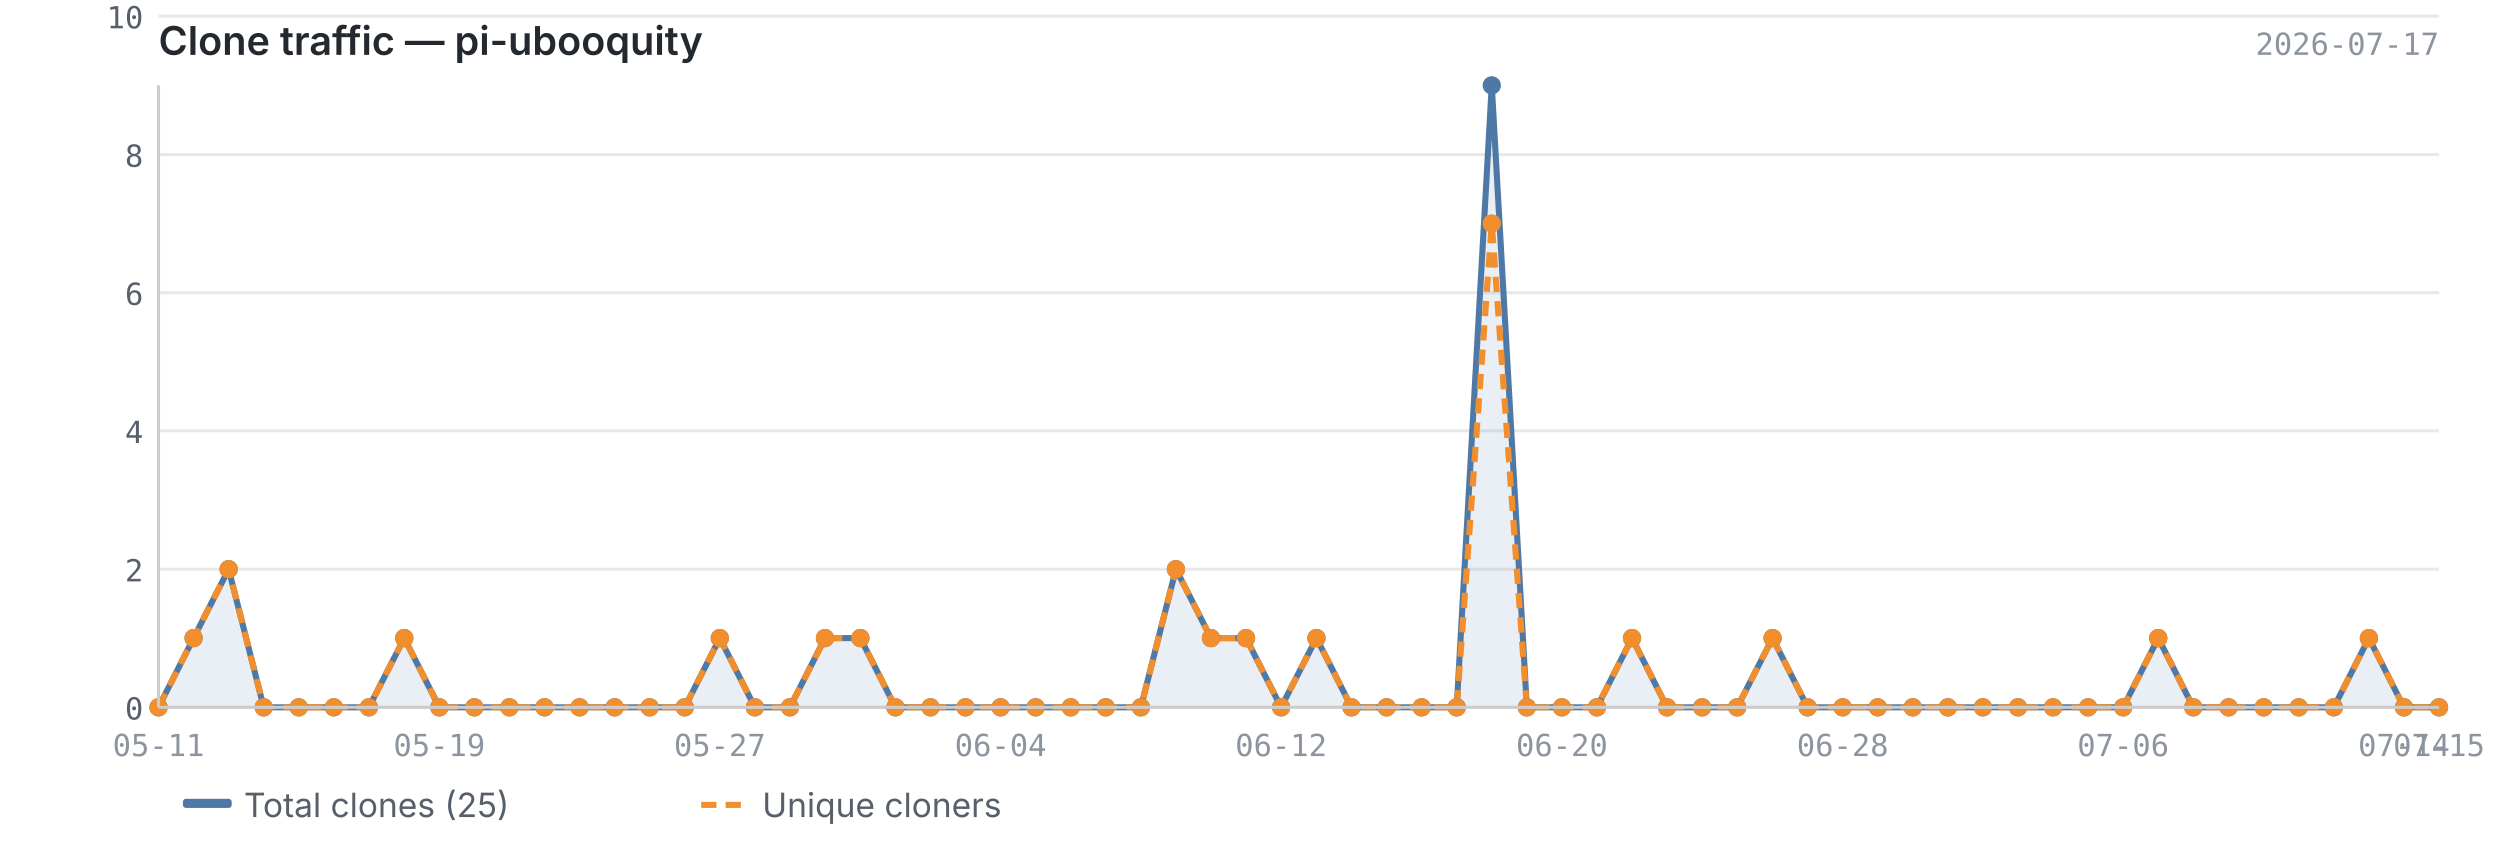
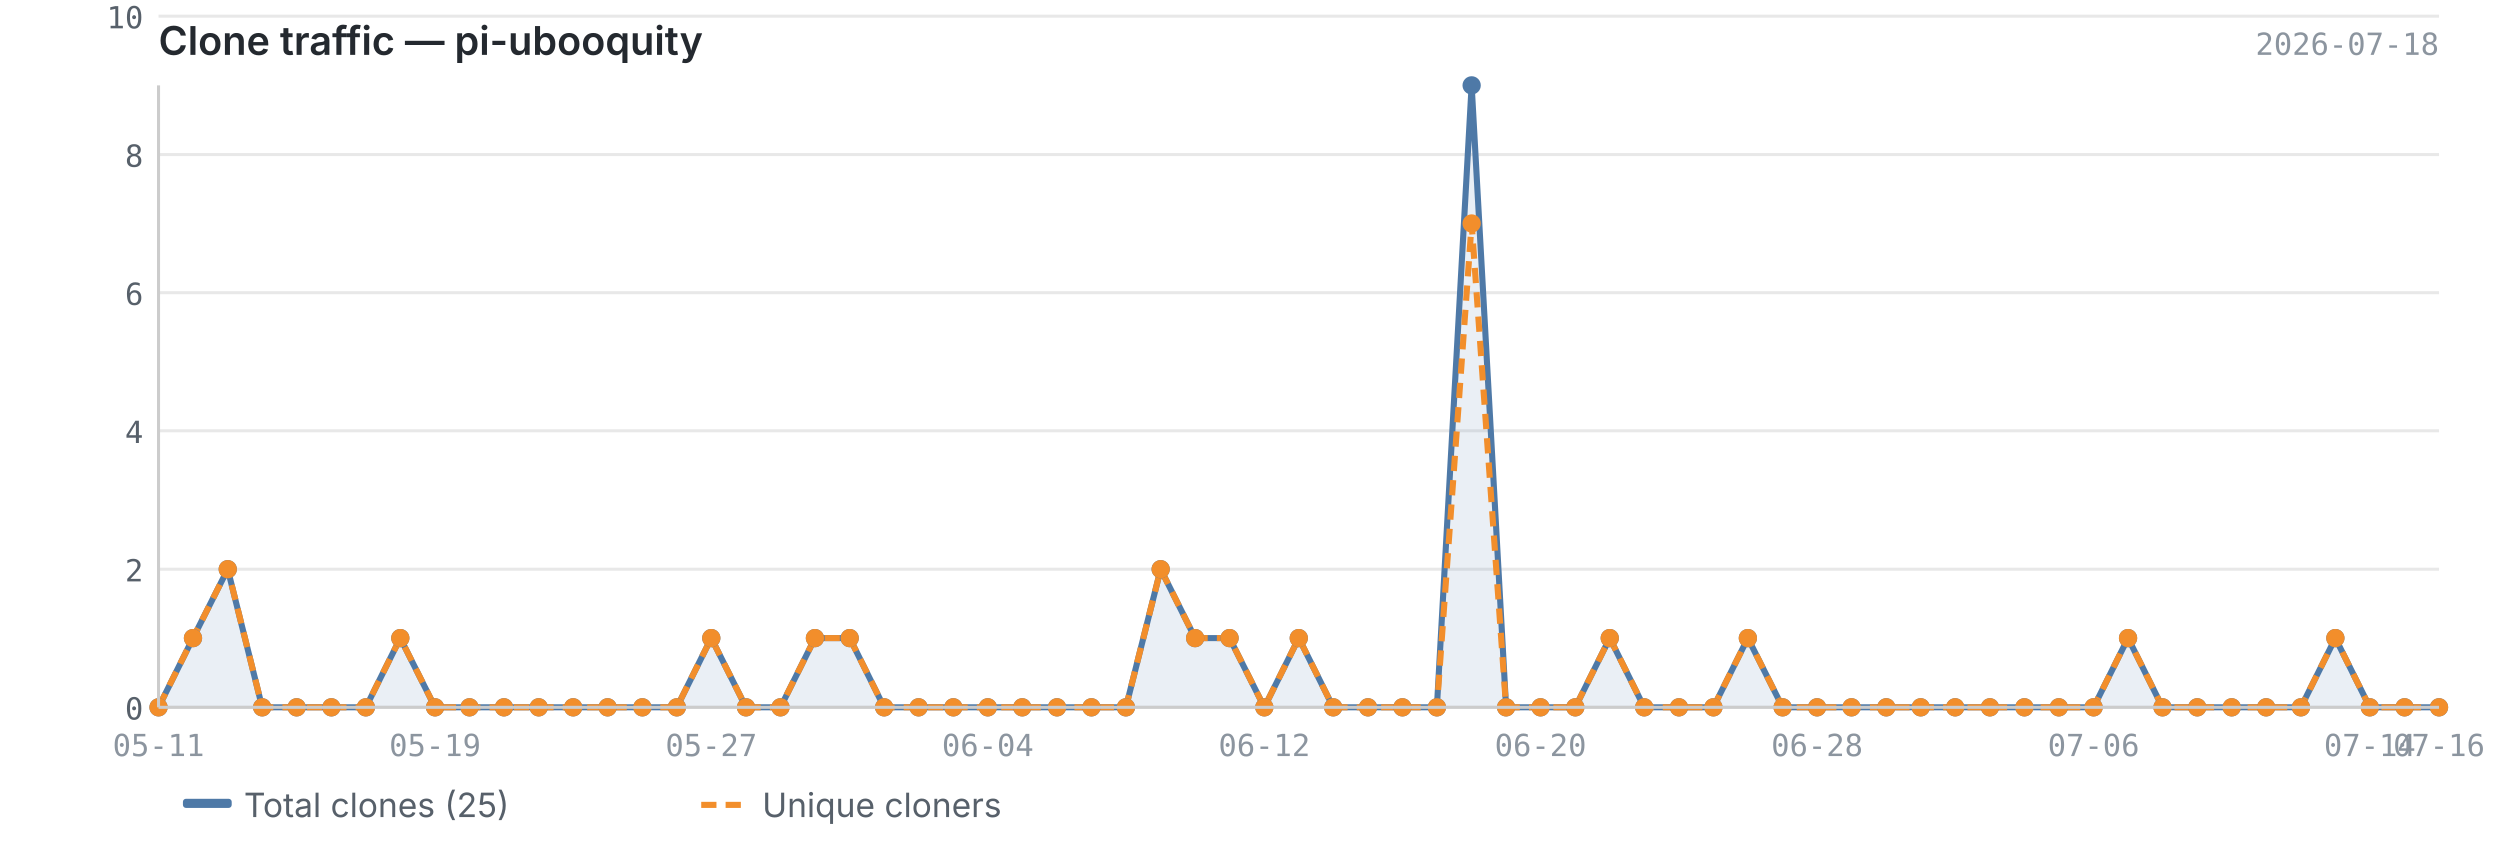
<svg xmlns="http://www.w3.org/2000/svg" viewBox="0 0 820 280" width="820" height="280">
  <text x="52" y="18" font-size="13" font-weight="600" fill="#24292f" font-family="-apple-system, BlinkMacSystemFont, 'Segoe UI', sans-serif">Clone traffic — pi-ubooquity</text>
-   <text x="800" y="18" font-size="10" fill="#8c959f" font-family="ui-monospace, SFMono-Regular, 'SF Mono', Menlo, monospace" text-anchor="end">2026-07-17</text>
+   <text x="800" y="18" font-size="10" fill="#8c959f" font-family="ui-monospace, SFMono-Regular, 'SF Mono', Menlo, monospace" text-anchor="end">2026-07-18</text>
  <line x1="52" y1="232.0" x2="800" y2="232.0" stroke="#e8e8e8" stroke-width="1" />
  <line x1="52" y1="186.7" x2="800" y2="186.7" stroke="#e8e8e8" stroke-width="1" />
  <line x1="52" y1="141.3" x2="800" y2="141.3" stroke="#e8e8e8" stroke-width="1" />
  <line x1="52" y1="96.0" x2="800" y2="96.0" stroke="#e8e8e8" stroke-width="1" />
  <line x1="52" y1="50.7" x2="800" y2="50.7" stroke="#e8e8e8" stroke-width="1" />
  <line x1="52" y1="5.3" x2="800" y2="5.3" stroke="#e8e8e8" stroke-width="1" />
-   <path d="M52.0,232.0 L52.0,232.0 L63.5,209.3 L75.0,186.7 L86.5,232.0 L98.0,232.0 L109.5,232.0 L121.0,232.0 L132.6,209.3 L144.1,232.0 L155.6,232.0 L167.1,232.0 L178.6,232.0 L190.1,232.0 L201.6,232.0 L213.1,232.0 L224.6,232.0 L236.1,209.3 L247.6,232.0 L259.1,232.0 L270.6,209.3 L282.2,209.3 L293.7,232.0 L305.2,232.0 L316.7,232.0 L328.2,232.0 L339.7,232.0 L351.2,232.0 L362.7,232.0 L374.2,232.0 L385.7,186.7 L397.2,209.3 L408.7,209.3 L420.2,232.0 L431.8,209.3 L443.3,232.0 L454.8,232.0 L466.3,232.0 L477.8,232.0 L489.3,28.0 L500.8,232.0 L512.3,232.0 L523.8,232.0 L535.3,209.3 L546.8,232.0 L558.3,232.0 L569.8,232.0 L581.4,209.3 L592.9,232.0 L604.4,232.0 L615.9,232.0 L627.4,232.0 L638.9,232.0 L650.4,232.0 L661.9,232.0 L673.4,232.0 L684.9,232.0 L696.4,232.0 L707.9,209.3 L719.4,232.0 L731.0,232.0 L742.5,232.0 L754.0,232.0 L765.5,232.0 L777.0,209.3 L788.5,232.0 L800.0,232.0 L800.0,232.0 L52.0,232.0Z" fill="#4e79a7" opacity="0.12" />
-   <polyline points="52.0,232.0 63.5,209.3 75.0,186.7 86.5,232.0 98.0,232.0 109.5,232.0 121.0,232.0 132.6,209.3 144.1,232.0 155.6,232.0 167.1,232.0 178.6,232.0 190.1,232.0 201.6,232.0 213.1,232.0 224.6,232.0 236.1,209.3 247.6,232.0 259.1,232.0 270.6,209.3 282.2,209.3 293.7,232.0 305.2,232.0 316.7,232.0 328.2,232.0 339.7,232.0 351.2,232.0 362.7,232.0 374.2,232.0 385.7,186.7 397.2,209.3 408.7,209.3 420.2,232.0 431.8,209.3 443.3,232.0 454.8,232.0 466.3,232.0 477.8,232.0 489.3,28.0 500.8,232.0 512.3,232.0 523.8,232.0 535.3,209.3 546.8,232.0 558.3,232.0 569.8,232.0 581.4,209.3 592.9,232.0 604.4,232.0 615.9,232.0 627.4,232.0 638.9,232.0 650.4,232.0 661.9,232.0 673.4,232.0 684.9,232.0 696.4,232.0 707.9,209.3 719.4,232.0 731.0,232.0 742.5,232.0 754.0,232.0 765.5,232.0 777.0,209.3 788.5,232.0 800.0,232.0" fill="none" stroke="#4e79a7" stroke-width="2" stroke-linejoin="round" />
-   <polyline points="52.0,232.0 63.5,209.3 75.0,186.7 86.5,232.0 98.0,232.0 109.5,232.0 121.0,232.0 132.6,209.3 144.1,232.0 155.6,232.0 167.1,232.0 178.6,232.0 190.1,232.0 201.6,232.0 213.1,232.0 224.6,232.0 236.1,209.3 247.6,232.0 259.1,232.0 270.6,209.3 282.2,209.3 293.7,232.0 305.2,232.0 316.7,232.0 328.2,232.0 339.7,232.0 351.2,232.0 362.7,232.0 374.2,232.0 385.7,186.7 397.2,209.3 408.7,209.3 420.2,232.0 431.8,209.3 443.3,232.0 454.8,232.0 466.3,232.0 477.8,232.0 489.3,73.3 500.8,232.0 512.3,232.0 523.8,232.0 535.3,209.3 546.8,232.0 558.3,232.0 569.8,232.0 581.4,209.3 592.9,232.0 604.4,232.0 615.9,232.0 627.4,232.0 638.9,232.0 650.4,232.0 661.9,232.0 673.4,232.0 684.9,232.0 696.4,232.0 707.9,209.3 719.4,232.0 731.0,232.0 742.5,232.0 754.0,232.0 765.5,232.0 777.0,209.3 788.5,232.0 800.0,232.0" fill="none" stroke="#f28e2b" stroke-width="2" stroke-linejoin="round" stroke-dasharray="5,3" />
+   <path d="M52.0,232.0 L52.0,232.0 L63.3,209.3 L74.7,186.7 L86.0,232.0 L97.3,232.0 L108.7,232.0 L120.0,232.0 L131.3,209.3 L142.7,232.0 L154.0,232.0 L165.3,232.0 L176.7,232.0 L188.0,232.0 L199.3,232.0 L210.7,232.0 L222.0,232.0 L233.3,209.3 L244.7,232.0 L256.0,232.0 L267.3,209.3 L278.7,209.3 L290.0,232.0 L301.3,232.0 L312.7,232.0 L324.0,232.0 L335.3,232.0 L346.7,232.0 L358.0,232.0 L369.3,232.0 L380.7,186.7 L392.0,209.3 L403.3,209.3 L414.7,232.0 L426.0,209.3 L437.3,232.0 L448.7,232.0 L460.0,232.0 L471.3,232.0 L482.7,28.0 L494.0,232.0 L505.3,232.0 L516.7,232.0 L528.0,209.3 L539.3,232.0 L550.7,232.0 L562.0,232.0 L573.3,209.3 L584.7,232.0 L596.0,232.0 L607.3,232.0 L618.7,232.0 L630.0,232.0 L641.3,232.0 L652.7,232.0 L664.0,232.0 L675.3,232.0 L686.7,232.0 L698.0,209.3 L709.3,232.0 L720.7,232.0 L732.0,232.0 L743.3,232.0 L754.7,232.0 L766.0,209.3 L777.3,232.0 L788.7,232.0 L800.0,232.0 L800.0,232.0 L52.0,232.0Z" fill="#4e79a7" opacity="0.12" />
+   <polyline points="52.0,232.0 63.3,209.3 74.7,186.7 86.0,232.0 97.3,232.0 108.7,232.0 120.0,232.0 131.3,209.3 142.7,232.0 154.0,232.0 165.3,232.0 176.7,232.0 188.0,232.0 199.3,232.0 210.7,232.0 222.0,232.0 233.3,209.3 244.7,232.0 256.0,232.0 267.3,209.3 278.7,209.3 290.0,232.0 301.3,232.0 312.7,232.0 324.0,232.0 335.3,232.0 346.7,232.0 358.0,232.0 369.3,232.0 380.7,186.7 392.0,209.3 403.3,209.3 414.7,232.0 426.0,209.3 437.3,232.0 448.7,232.0 460.0,232.0 471.3,232.0 482.7,28.0 494.0,232.0 505.3,232.0 516.7,232.0 528.0,209.3 539.3,232.0 550.7,232.0 562.0,232.0 573.3,209.3 584.7,232.0 596.0,232.0 607.3,232.0 618.7,232.0 630.0,232.0 641.3,232.0 652.7,232.0 664.0,232.0 675.3,232.0 686.7,232.0 698.0,209.3 709.3,232.0 720.7,232.0 732.0,232.0 743.3,232.0 754.7,232.0 766.0,209.3 777.3,232.0 788.7,232.0 800.0,232.0" fill="none" stroke="#4e79a7" stroke-width="2" stroke-linejoin="round" />
+   <polyline points="52.0,232.0 63.3,209.3 74.7,186.7 86.0,232.0 97.3,232.0 108.7,232.0 120.0,232.0 131.3,209.3 142.7,232.0 154.0,232.0 165.3,232.0 176.7,232.0 188.0,232.0 199.3,232.0 210.7,232.0 222.0,232.0 233.3,209.3 244.7,232.0 256.0,232.0 267.3,209.3 278.7,209.3 290.0,232.0 301.3,232.0 312.7,232.0 324.0,232.0 335.3,232.0 346.7,232.0 358.0,232.0 369.3,232.0 380.7,186.7 392.0,209.3 403.3,209.3 414.7,232.0 426.0,209.3 437.3,232.0 448.7,232.0 460.0,232.0 471.3,232.0 482.7,73.3 494.0,232.0 505.3,232.0 516.7,232.0 528.0,209.3 539.3,232.0 550.7,232.0 562.0,232.0 573.3,209.3 584.7,232.0 596.0,232.0 607.3,232.0 618.7,232.0 630.0,232.0 641.3,232.0 652.7,232.0 664.0,232.0 675.3,232.0 686.7,232.0 698.0,209.3 709.3,232.0 720.7,232.0 732.0,232.0 743.3,232.0 754.7,232.0 766.0,209.3 777.3,232.0 788.7,232.0 800.0,232.0" fill="none" stroke="#f28e2b" stroke-width="2" stroke-linejoin="round" stroke-dasharray="5,3" />
  <circle cx="52.0" cy="232.0" r="3" fill="#4e79a7" />
-   <circle cx="63.5" cy="209.3" r="3" fill="#4e79a7" />
-   <circle cx="75.0" cy="186.7" r="3" fill="#4e79a7" />
-   <circle cx="86.5" cy="232.0" r="3" fill="#4e79a7" />
-   <circle cx="98.0" cy="232.0" r="3" fill="#4e79a7" />
-   <circle cx="109.5" cy="232.0" r="3" fill="#4e79a7" />
-   <circle cx="121.0" cy="232.0" r="3" fill="#4e79a7" />
-   <circle cx="132.6" cy="209.3" r="3" fill="#4e79a7" />
-   <circle cx="144.1" cy="232.0" r="3" fill="#4e79a7" />
-   <circle cx="155.6" cy="232.0" r="3" fill="#4e79a7" />
-   <circle cx="167.1" cy="232.0" r="3" fill="#4e79a7" />
-   <circle cx="178.6" cy="232.0" r="3" fill="#4e79a7" />
-   <circle cx="190.1" cy="232.0" r="3" fill="#4e79a7" />
-   <circle cx="201.6" cy="232.0" r="3" fill="#4e79a7" />
-   <circle cx="213.1" cy="232.0" r="3" fill="#4e79a7" />
-   <circle cx="224.6" cy="232.0" r="3" fill="#4e79a7" />
-   <circle cx="236.1" cy="209.3" r="3" fill="#4e79a7" />
-   <circle cx="247.6" cy="232.0" r="3" fill="#4e79a7" />
-   <circle cx="259.1" cy="232.0" r="3" fill="#4e79a7" />
-   <circle cx="270.6" cy="209.3" r="3" fill="#4e79a7" />
-   <circle cx="282.2" cy="209.3" r="3" fill="#4e79a7" />
-   <circle cx="293.7" cy="232.0" r="3" fill="#4e79a7" />
-   <circle cx="305.2" cy="232.0" r="3" fill="#4e79a7" />
-   <circle cx="316.7" cy="232.0" r="3" fill="#4e79a7" />
-   <circle cx="328.2" cy="232.0" r="3" fill="#4e79a7" />
-   <circle cx="339.7" cy="232.0" r="3" fill="#4e79a7" />
-   <circle cx="351.2" cy="232.0" r="3" fill="#4e79a7" />
-   <circle cx="362.7" cy="232.0" r="3" fill="#4e79a7" />
-   <circle cx="374.2" cy="232.0" r="3" fill="#4e79a7" />
-   <circle cx="385.7" cy="186.7" r="3" fill="#4e79a7" />
-   <circle cx="397.2" cy="209.3" r="3" fill="#4e79a7" />
-   <circle cx="408.7" cy="209.3" r="3" fill="#4e79a7" />
-   <circle cx="420.2" cy="232.0" r="3" fill="#4e79a7" />
-   <circle cx="431.8" cy="209.3" r="3" fill="#4e79a7" />
-   <circle cx="443.3" cy="232.0" r="3" fill="#4e79a7" />
-   <circle cx="454.8" cy="232.0" r="3" fill="#4e79a7" />
-   <circle cx="466.3" cy="232.0" r="3" fill="#4e79a7" />
-   <circle cx="477.8" cy="232.0" r="3" fill="#4e79a7" />
-   <circle cx="489.3" cy="28.0" r="3" fill="#4e79a7" />
-   <circle cx="500.8" cy="232.0" r="3" fill="#4e79a7" />
-   <circle cx="512.3" cy="232.0" r="3" fill="#4e79a7" />
-   <circle cx="523.8" cy="232.0" r="3" fill="#4e79a7" />
-   <circle cx="535.3" cy="209.3" r="3" fill="#4e79a7" />
-   <circle cx="546.8" cy="232.0" r="3" fill="#4e79a7" />
-   <circle cx="558.3" cy="232.0" r="3" fill="#4e79a7" />
-   <circle cx="569.8" cy="232.0" r="3" fill="#4e79a7" />
-   <circle cx="581.4" cy="209.3" r="3" fill="#4e79a7" />
-   <circle cx="592.9" cy="232.0" r="3" fill="#4e79a7" />
-   <circle cx="604.4" cy="232.0" r="3" fill="#4e79a7" />
-   <circle cx="615.9" cy="232.0" r="3" fill="#4e79a7" />
-   <circle cx="627.4" cy="232.0" r="3" fill="#4e79a7" />
-   <circle cx="638.9" cy="232.0" r="3" fill="#4e79a7" />
-   <circle cx="650.4" cy="232.0" r="3" fill="#4e79a7" />
-   <circle cx="661.9" cy="232.0" r="3" fill="#4e79a7" />
-   <circle cx="673.4" cy="232.0" r="3" fill="#4e79a7" />
-   <circle cx="684.9" cy="232.0" r="3" fill="#4e79a7" />
-   <circle cx="696.4" cy="232.0" r="3" fill="#4e79a7" />
-   <circle cx="707.9" cy="209.3" r="3" fill="#4e79a7" />
-   <circle cx="719.4" cy="232.0" r="3" fill="#4e79a7" />
-   <circle cx="731.0" cy="232.0" r="3" fill="#4e79a7" />
-   <circle cx="742.5" cy="232.0" r="3" fill="#4e79a7" />
-   <circle cx="754.0" cy="232.0" r="3" fill="#4e79a7" />
-   <circle cx="765.5" cy="232.0" r="3" fill="#4e79a7" />
-   <circle cx="777.0" cy="209.3" r="3" fill="#4e79a7" />
-   <circle cx="788.5" cy="232.0" r="3" fill="#4e79a7" />
+   <circle cx="63.3" cy="209.3" r="3" fill="#4e79a7" />
+   <circle cx="74.7" cy="186.7" r="3" fill="#4e79a7" />
+   <circle cx="86.0" cy="232.0" r="3" fill="#4e79a7" />
+   <circle cx="97.3" cy="232.0" r="3" fill="#4e79a7" />
+   <circle cx="108.7" cy="232.0" r="3" fill="#4e79a7" />
+   <circle cx="120.0" cy="232.0" r="3" fill="#4e79a7" />
+   <circle cx="131.3" cy="209.3" r="3" fill="#4e79a7" />
+   <circle cx="142.7" cy="232.0" r="3" fill="#4e79a7" />
+   <circle cx="154.0" cy="232.0" r="3" fill="#4e79a7" />
+   <circle cx="165.3" cy="232.0" r="3" fill="#4e79a7" />
+   <circle cx="176.7" cy="232.0" r="3" fill="#4e79a7" />
+   <circle cx="188.0" cy="232.0" r="3" fill="#4e79a7" />
+   <circle cx="199.3" cy="232.0" r="3" fill="#4e79a7" />
+   <circle cx="210.7" cy="232.0" r="3" fill="#4e79a7" />
+   <circle cx="222.0" cy="232.0" r="3" fill="#4e79a7" />
+   <circle cx="233.3" cy="209.3" r="3" fill="#4e79a7" />
+   <circle cx="244.7" cy="232.0" r="3" fill="#4e79a7" />
+   <circle cx="256.0" cy="232.0" r="3" fill="#4e79a7" />
+   <circle cx="267.3" cy="209.3" r="3" fill="#4e79a7" />
+   <circle cx="278.7" cy="209.3" r="3" fill="#4e79a7" />
+   <circle cx="290.0" cy="232.0" r="3" fill="#4e79a7" />
+   <circle cx="301.3" cy="232.0" r="3" fill="#4e79a7" />
+   <circle cx="312.7" cy="232.0" r="3" fill="#4e79a7" />
+   <circle cx="324.0" cy="232.0" r="3" fill="#4e79a7" />
+   <circle cx="335.3" cy="232.0" r="3" fill="#4e79a7" />
+   <circle cx="346.7" cy="232.0" r="3" fill="#4e79a7" />
+   <circle cx="358.0" cy="232.0" r="3" fill="#4e79a7" />
+   <circle cx="369.3" cy="232.0" r="3" fill="#4e79a7" />
+   <circle cx="380.7" cy="186.7" r="3" fill="#4e79a7" />
+   <circle cx="392.0" cy="209.3" r="3" fill="#4e79a7" />
+   <circle cx="403.3" cy="209.3" r="3" fill="#4e79a7" />
+   <circle cx="414.7" cy="232.0" r="3" fill="#4e79a7" />
+   <circle cx="426.0" cy="209.3" r="3" fill="#4e79a7" />
+   <circle cx="437.3" cy="232.0" r="3" fill="#4e79a7" />
+   <circle cx="448.7" cy="232.0" r="3" fill="#4e79a7" />
+   <circle cx="460.0" cy="232.0" r="3" fill="#4e79a7" />
+   <circle cx="471.3" cy="232.0" r="3" fill="#4e79a7" />
+   <circle cx="482.7" cy="28.0" r="3" fill="#4e79a7" />
+   <circle cx="494.0" cy="232.0" r="3" fill="#4e79a7" />
+   <circle cx="505.3" cy="232.0" r="3" fill="#4e79a7" />
+   <circle cx="516.7" cy="232.0" r="3" fill="#4e79a7" />
+   <circle cx="528.0" cy="209.3" r="3" fill="#4e79a7" />
+   <circle cx="539.3" cy="232.0" r="3" fill="#4e79a7" />
+   <circle cx="550.7" cy="232.0" r="3" fill="#4e79a7" />
+   <circle cx="562.0" cy="232.0" r="3" fill="#4e79a7" />
+   <circle cx="573.3" cy="209.3" r="3" fill="#4e79a7" />
+   <circle cx="584.7" cy="232.0" r="3" fill="#4e79a7" />
+   <circle cx="596.0" cy="232.0" r="3" fill="#4e79a7" />
+   <circle cx="607.3" cy="232.0" r="3" fill="#4e79a7" />
+   <circle cx="618.7" cy="232.0" r="3" fill="#4e79a7" />
+   <circle cx="630.0" cy="232.0" r="3" fill="#4e79a7" />
+   <circle cx="641.3" cy="232.0" r="3" fill="#4e79a7" />
+   <circle cx="652.7" cy="232.0" r="3" fill="#4e79a7" />
+   <circle cx="664.0" cy="232.0" r="3" fill="#4e79a7" />
+   <circle cx="675.3" cy="232.0" r="3" fill="#4e79a7" />
+   <circle cx="686.7" cy="232.0" r="3" fill="#4e79a7" />
+   <circle cx="698.0" cy="209.3" r="3" fill="#4e79a7" />
+   <circle cx="709.3" cy="232.0" r="3" fill="#4e79a7" />
+   <circle cx="720.7" cy="232.0" r="3" fill="#4e79a7" />
+   <circle cx="732.0" cy="232.0" r="3" fill="#4e79a7" />
+   <circle cx="743.3" cy="232.0" r="3" fill="#4e79a7" />
+   <circle cx="754.7" cy="232.0" r="3" fill="#4e79a7" />
+   <circle cx="766.0" cy="209.3" r="3" fill="#4e79a7" />
+   <circle cx="777.3" cy="232.0" r="3" fill="#4e79a7" />
+   <circle cx="788.7" cy="232.0" r="3" fill="#4e79a7" />
  <circle cx="800.0" cy="232.0" r="3" fill="#4e79a7" />
  <circle cx="52.0" cy="232.0" r="3" fill="#f28e2b" />
-   <circle cx="63.5" cy="209.3" r="3" fill="#f28e2b" />
-   <circle cx="75.0" cy="186.7" r="3" fill="#f28e2b" />
-   <circle cx="86.5" cy="232.0" r="3" fill="#f28e2b" />
-   <circle cx="98.0" cy="232.0" r="3" fill="#f28e2b" />
-   <circle cx="109.5" cy="232.0" r="3" fill="#f28e2b" />
-   <circle cx="121.0" cy="232.0" r="3" fill="#f28e2b" />
-   <circle cx="132.6" cy="209.3" r="3" fill="#f28e2b" />
-   <circle cx="144.1" cy="232.0" r="3" fill="#f28e2b" />
-   <circle cx="155.6" cy="232.0" r="3" fill="#f28e2b" />
-   <circle cx="167.1" cy="232.0" r="3" fill="#f28e2b" />
-   <circle cx="178.6" cy="232.0" r="3" fill="#f28e2b" />
-   <circle cx="190.1" cy="232.0" r="3" fill="#f28e2b" />
-   <circle cx="201.6" cy="232.0" r="3" fill="#f28e2b" />
-   <circle cx="213.1" cy="232.0" r="3" fill="#f28e2b" />
-   <circle cx="224.6" cy="232.0" r="3" fill="#f28e2b" />
-   <circle cx="236.1" cy="209.3" r="3" fill="#f28e2b" />
-   <circle cx="247.6" cy="232.0" r="3" fill="#f28e2b" />
-   <circle cx="259.1" cy="232.0" r="3" fill="#f28e2b" />
-   <circle cx="270.6" cy="209.3" r="3" fill="#f28e2b" />
-   <circle cx="282.2" cy="209.3" r="3" fill="#f28e2b" />
-   <circle cx="293.7" cy="232.0" r="3" fill="#f28e2b" />
-   <circle cx="305.2" cy="232.0" r="3" fill="#f28e2b" />
-   <circle cx="316.7" cy="232.0" r="3" fill="#f28e2b" />
-   <circle cx="328.2" cy="232.0" r="3" fill="#f28e2b" />
-   <circle cx="339.7" cy="232.0" r="3" fill="#f28e2b" />
-   <circle cx="351.2" cy="232.0" r="3" fill="#f28e2b" />
-   <circle cx="362.7" cy="232.0" r="3" fill="#f28e2b" />
-   <circle cx="374.2" cy="232.0" r="3" fill="#f28e2b" />
-   <circle cx="385.7" cy="186.7" r="3" fill="#f28e2b" />
-   <circle cx="397.2" cy="209.3" r="3" fill="#f28e2b" />
-   <circle cx="408.7" cy="209.3" r="3" fill="#f28e2b" />
-   <circle cx="420.2" cy="232.0" r="3" fill="#f28e2b" />
-   <circle cx="431.8" cy="209.3" r="3" fill="#f28e2b" />
-   <circle cx="443.3" cy="232.0" r="3" fill="#f28e2b" />
-   <circle cx="454.8" cy="232.0" r="3" fill="#f28e2b" />
-   <circle cx="466.3" cy="232.0" r="3" fill="#f28e2b" />
-   <circle cx="477.8" cy="232.0" r="3" fill="#f28e2b" />
-   <circle cx="489.3" cy="73.3" r="3" fill="#f28e2b" />
-   <circle cx="500.8" cy="232.0" r="3" fill="#f28e2b" />
-   <circle cx="512.3" cy="232.0" r="3" fill="#f28e2b" />
-   <circle cx="523.8" cy="232.0" r="3" fill="#f28e2b" />
-   <circle cx="535.3" cy="209.3" r="3" fill="#f28e2b" />
-   <circle cx="546.8" cy="232.0" r="3" fill="#f28e2b" />
-   <circle cx="558.3" cy="232.0" r="3" fill="#f28e2b" />
-   <circle cx="569.8" cy="232.0" r="3" fill="#f28e2b" />
-   <circle cx="581.4" cy="209.3" r="3" fill="#f28e2b" />
-   <circle cx="592.9" cy="232.0" r="3" fill="#f28e2b" />
-   <circle cx="604.4" cy="232.0" r="3" fill="#f28e2b" />
-   <circle cx="615.9" cy="232.0" r="3" fill="#f28e2b" />
-   <circle cx="627.4" cy="232.0" r="3" fill="#f28e2b" />
-   <circle cx="638.9" cy="232.0" r="3" fill="#f28e2b" />
-   <circle cx="650.4" cy="232.0" r="3" fill="#f28e2b" />
-   <circle cx="661.9" cy="232.0" r="3" fill="#f28e2b" />
-   <circle cx="673.4" cy="232.0" r="3" fill="#f28e2b" />
-   <circle cx="684.9" cy="232.0" r="3" fill="#f28e2b" />
-   <circle cx="696.4" cy="232.0" r="3" fill="#f28e2b" />
-   <circle cx="707.9" cy="209.3" r="3" fill="#f28e2b" />
-   <circle cx="719.4" cy="232.0" r="3" fill="#f28e2b" />
-   <circle cx="731.0" cy="232.0" r="3" fill="#f28e2b" />
-   <circle cx="742.5" cy="232.0" r="3" fill="#f28e2b" />
-   <circle cx="754.0" cy="232.0" r="3" fill="#f28e2b" />
-   <circle cx="765.5" cy="232.0" r="3" fill="#f28e2b" />
-   <circle cx="777.0" cy="209.3" r="3" fill="#f28e2b" />
-   <circle cx="788.5" cy="232.0" r="3" fill="#f28e2b" />
+   <circle cx="63.3" cy="209.3" r="3" fill="#f28e2b" />
+   <circle cx="74.7" cy="186.7" r="3" fill="#f28e2b" />
+   <circle cx="86.0" cy="232.0" r="3" fill="#f28e2b" />
+   <circle cx="97.3" cy="232.0" r="3" fill="#f28e2b" />
+   <circle cx="108.7" cy="232.0" r="3" fill="#f28e2b" />
+   <circle cx="120.0" cy="232.0" r="3" fill="#f28e2b" />
+   <circle cx="131.3" cy="209.3" r="3" fill="#f28e2b" />
+   <circle cx="142.7" cy="232.0" r="3" fill="#f28e2b" />
+   <circle cx="154.0" cy="232.0" r="3" fill="#f28e2b" />
+   <circle cx="165.3" cy="232.0" r="3" fill="#f28e2b" />
+   <circle cx="176.7" cy="232.0" r="3" fill="#f28e2b" />
+   <circle cx="188.0" cy="232.0" r="3" fill="#f28e2b" />
+   <circle cx="199.3" cy="232.0" r="3" fill="#f28e2b" />
+   <circle cx="210.7" cy="232.0" r="3" fill="#f28e2b" />
+   <circle cx="222.0" cy="232.0" r="3" fill="#f28e2b" />
+   <circle cx="233.3" cy="209.3" r="3" fill="#f28e2b" />
+   <circle cx="244.7" cy="232.0" r="3" fill="#f28e2b" />
+   <circle cx="256.0" cy="232.0" r="3" fill="#f28e2b" />
+   <circle cx="267.3" cy="209.3" r="3" fill="#f28e2b" />
+   <circle cx="278.7" cy="209.3" r="3" fill="#f28e2b" />
+   <circle cx="290.0" cy="232.0" r="3" fill="#f28e2b" />
+   <circle cx="301.3" cy="232.0" r="3" fill="#f28e2b" />
+   <circle cx="312.7" cy="232.0" r="3" fill="#f28e2b" />
+   <circle cx="324.0" cy="232.0" r="3" fill="#f28e2b" />
+   <circle cx="335.3" cy="232.0" r="3" fill="#f28e2b" />
+   <circle cx="346.7" cy="232.0" r="3" fill="#f28e2b" />
+   <circle cx="358.0" cy="232.0" r="3" fill="#f28e2b" />
+   <circle cx="369.3" cy="232.0" r="3" fill="#f28e2b" />
+   <circle cx="380.7" cy="186.7" r="3" fill="#f28e2b" />
+   <circle cx="392.0" cy="209.3" r="3" fill="#f28e2b" />
+   <circle cx="403.3" cy="209.3" r="3" fill="#f28e2b" />
+   <circle cx="414.7" cy="232.0" r="3" fill="#f28e2b" />
+   <circle cx="426.0" cy="209.3" r="3" fill="#f28e2b" />
+   <circle cx="437.3" cy="232.0" r="3" fill="#f28e2b" />
+   <circle cx="448.7" cy="232.0" r="3" fill="#f28e2b" />
+   <circle cx="460.0" cy="232.0" r="3" fill="#f28e2b" />
+   <circle cx="471.3" cy="232.0" r="3" fill="#f28e2b" />
+   <circle cx="482.7" cy="73.3" r="3" fill="#f28e2b" />
+   <circle cx="494.0" cy="232.0" r="3" fill="#f28e2b" />
+   <circle cx="505.3" cy="232.0" r="3" fill="#f28e2b" />
+   <circle cx="516.7" cy="232.0" r="3" fill="#f28e2b" />
+   <circle cx="528.0" cy="209.3" r="3" fill="#f28e2b" />
+   <circle cx="539.3" cy="232.0" r="3" fill="#f28e2b" />
+   <circle cx="550.7" cy="232.0" r="3" fill="#f28e2b" />
+   <circle cx="562.0" cy="232.0" r="3" fill="#f28e2b" />
+   <circle cx="573.3" cy="209.3" r="3" fill="#f28e2b" />
+   <circle cx="584.7" cy="232.0" r="3" fill="#f28e2b" />
+   <circle cx="596.0" cy="232.0" r="3" fill="#f28e2b" />
+   <circle cx="607.3" cy="232.0" r="3" fill="#f28e2b" />
+   <circle cx="618.7" cy="232.0" r="3" fill="#f28e2b" />
+   <circle cx="630.0" cy="232.0" r="3" fill="#f28e2b" />
+   <circle cx="641.3" cy="232.0" r="3" fill="#f28e2b" />
+   <circle cx="652.7" cy="232.0" r="3" fill="#f28e2b" />
+   <circle cx="664.0" cy="232.0" r="3" fill="#f28e2b" />
+   <circle cx="675.3" cy="232.0" r="3" fill="#f28e2b" />
+   <circle cx="686.7" cy="232.0" r="3" fill="#f28e2b" />
+   <circle cx="698.0" cy="209.3" r="3" fill="#f28e2b" />
+   <circle cx="709.3" cy="232.0" r="3" fill="#f28e2b" />
+   <circle cx="720.7" cy="232.0" r="3" fill="#f28e2b" />
+   <circle cx="732.0" cy="232.0" r="3" fill="#f28e2b" />
+   <circle cx="743.3" cy="232.0" r="3" fill="#f28e2b" />
+   <circle cx="754.7" cy="232.0" r="3" fill="#f28e2b" />
+   <circle cx="766.0" cy="209.3" r="3" fill="#f28e2b" />
+   <circle cx="777.3" cy="232.0" r="3" fill="#f28e2b" />
+   <circle cx="788.7" cy="232.0" r="3" fill="#f28e2b" />
  <circle cx="800.0" cy="232.0" r="3" fill="#f28e2b" />
  <line x1="52" y1="28" x2="52" y2="232" stroke="#cccccc" stroke-width="1" />
  <line x1="52" y1="232" x2="800" y2="232" stroke="#cccccc" stroke-width="1" />
  <text x="47" y="236.0" text-anchor="end" font-size="10" fill="#57606a" font-family="ui-monospace, SFMono-Regular, 'SF Mono', Menlo, monospace">0</text>
  <text x="47" y="190.7" text-anchor="end" font-size="10" fill="#57606a" font-family="ui-monospace, SFMono-Regular, 'SF Mono', Menlo, monospace">2</text>
  <text x="47" y="145.3" text-anchor="end" font-size="10" fill="#57606a" font-family="ui-monospace, SFMono-Regular, 'SF Mono', Menlo, monospace">4</text>
  <text x="47" y="100.0" text-anchor="end" font-size="10" fill="#57606a" font-family="ui-monospace, SFMono-Regular, 'SF Mono', Menlo, monospace">6</text>
  <text x="47" y="54.7" text-anchor="end" font-size="10" fill="#57606a" font-family="ui-monospace, SFMono-Regular, 'SF Mono', Menlo, monospace">8</text>
  <text x="47" y="9.3" text-anchor="end" font-size="10" fill="#57606a" font-family="ui-monospace, SFMono-Regular, 'SF Mono', Menlo, monospace">10</text>
  <text x="52.0" y="248" text-anchor="middle" font-size="10" fill="#8c959f" font-family="ui-monospace, SFMono-Regular, 'SF Mono', Menlo, monospace">05-11</text>
-   <text x="420.2" y="248" text-anchor="middle" font-size="10" fill="#8c959f" font-family="ui-monospace, SFMono-Regular, 'SF Mono', Menlo, monospace">06-12</text>
-   <text x="788.5" y="248" text-anchor="middle" font-size="10" fill="#8c959f" font-family="ui-monospace, SFMono-Regular, 'SF Mono', Menlo, monospace">07-14</text>
-   <text x="800.0" y="248" text-anchor="middle" font-size="10" fill="#8c959f" font-family="ui-monospace, SFMono-Regular, 'SF Mono', Menlo, monospace">07-15</text>
-   <text x="144.1" y="248" text-anchor="middle" font-size="10" fill="#8c959f" font-family="ui-monospace, SFMono-Regular, 'SF Mono', Menlo, monospace">05-19</text>
-   <text x="512.3" y="248" text-anchor="middle" font-size="10" fill="#8c959f" font-family="ui-monospace, SFMono-Regular, 'SF Mono', Menlo, monospace">06-20</text>
-   <text x="236.1" y="248" text-anchor="middle" font-size="10" fill="#8c959f" font-family="ui-monospace, SFMono-Regular, 'SF Mono', Menlo, monospace">05-27</text>
-   <text x="604.4" y="248" text-anchor="middle" font-size="10" fill="#8c959f" font-family="ui-monospace, SFMono-Regular, 'SF Mono', Menlo, monospace">06-28</text>
-   <text x="328.2" y="248" text-anchor="middle" font-size="10" fill="#8c959f" font-family="ui-monospace, SFMono-Regular, 'SF Mono', Menlo, monospace">06-04</text>
-   <text x="696.4" y="248" text-anchor="middle" font-size="10" fill="#8c959f" font-family="ui-monospace, SFMono-Regular, 'SF Mono', Menlo, monospace">07-06</text>
+   <text x="414.7" y="248" text-anchor="middle" font-size="10" fill="#8c959f" font-family="ui-monospace, SFMono-Regular, 'SF Mono', Menlo, monospace">06-12</text>
+   <text x="777.3" y="248" text-anchor="middle" font-size="10" fill="#8c959f" font-family="ui-monospace, SFMono-Regular, 'SF Mono', Menlo, monospace">07-14</text>
+   <text x="800.0" y="248" text-anchor="middle" font-size="10" fill="#8c959f" font-family="ui-monospace, SFMono-Regular, 'SF Mono', Menlo, monospace">07-16</text>
+   <text x="142.7" y="248" text-anchor="middle" font-size="10" fill="#8c959f" font-family="ui-monospace, SFMono-Regular, 'SF Mono', Menlo, monospace">05-19</text>
+   <text x="505.3" y="248" text-anchor="middle" font-size="10" fill="#8c959f" font-family="ui-monospace, SFMono-Regular, 'SF Mono', Menlo, monospace">06-20</text>
+   <text x="233.3" y="248" text-anchor="middle" font-size="10" fill="#8c959f" font-family="ui-monospace, SFMono-Regular, 'SF Mono', Menlo, monospace">05-27</text>
+   <text x="596.0" y="248" text-anchor="middle" font-size="10" fill="#8c959f" font-family="ui-monospace, SFMono-Regular, 'SF Mono', Menlo, monospace">06-28</text>
+   <text x="324.0" y="248" text-anchor="middle" font-size="10" fill="#8c959f" font-family="ui-monospace, SFMono-Regular, 'SF Mono', Menlo, monospace">06-04</text>
+   <text x="686.7" y="248" text-anchor="middle" font-size="10" fill="#8c959f" font-family="ui-monospace, SFMono-Regular, 'SF Mono', Menlo, monospace">07-06</text>
  <rect x="60" y="262" width="16" height="3" fill="#4e79a7" rx="1" />
  <text x="80" y="268" font-size="11" fill="#57606a" font-family="-apple-system, BlinkMacSystemFont, 'Segoe UI', sans-serif">Total clones (25)</text>
  <line x1="230" y1="264" x2="246" y2="264" stroke="#f28e2b" stroke-width="2" stroke-dasharray="5,3" />
  <text x="250" y="268" font-size="11" fill="#57606a" font-family="-apple-system, BlinkMacSystemFont, 'Segoe UI', sans-serif">Unique cloners</text>
</svg>
